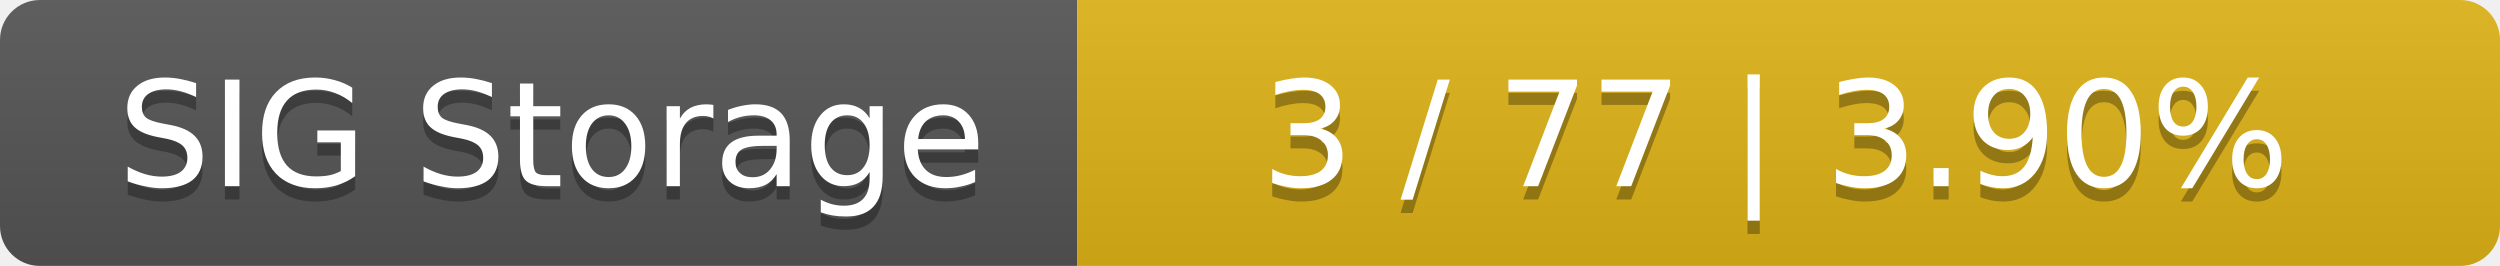
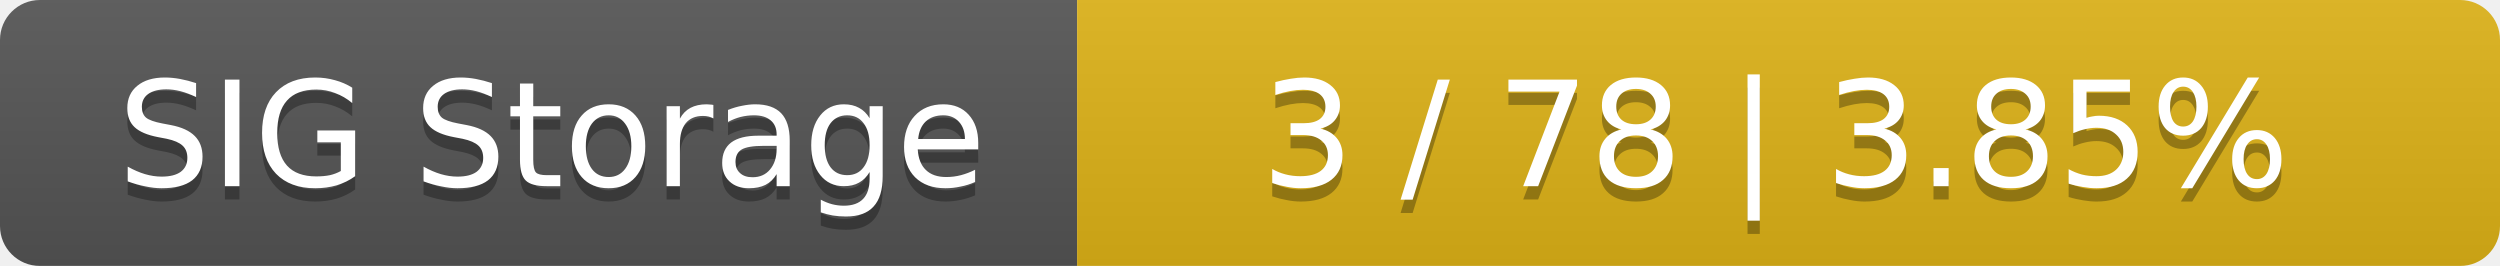
<svg xmlns="http://www.w3.org/2000/svg" width="188" height="20">
  <linearGradient id="smooth" x2="0" y2="100%">
    <stop offset="0" stop-color="#bbb" stop-opacity=".1" />
    <stop offset="1" stop-opacity=".1" />
  </linearGradient>
  <mask id="round">
    <rect width="188" height="20" rx="3" fill="#fff" />
  </mask>
  <g mask="url(#round)">
    <rect width="81" height="20" fill="#555" />
    <rect x="81" width="107" height="20" fill="#dfb317" />
    <rect width="188" height="20" fill="url(#smooth)" />
  </g>
  <g fill="#fff" text-anchor="middle" font-family="DejaVu Sans,Verdana,Geneva,sans-serif" font-size="11">
    <text x="41.5" y="15" fill="#010101" fill-opacity=".3">SIG Storage</text>
    <text x="41.5" y="14">SIG Storage</text>
-     <text x="133.5" y="15" fill="#010101" fill-opacity=".3">3 / 77    |    3.90%</text>
-     <text x="133.5" y="14">3 / 77    |    3.90%</text>
+     <text x="133.5" y="15" fill="#010101" fill-opacity=".3">3 / 78    |    3.85%</text>
+     <text x="133.5" y="14">3 / 78    |    3.85%</text>
  </g>
</svg>
